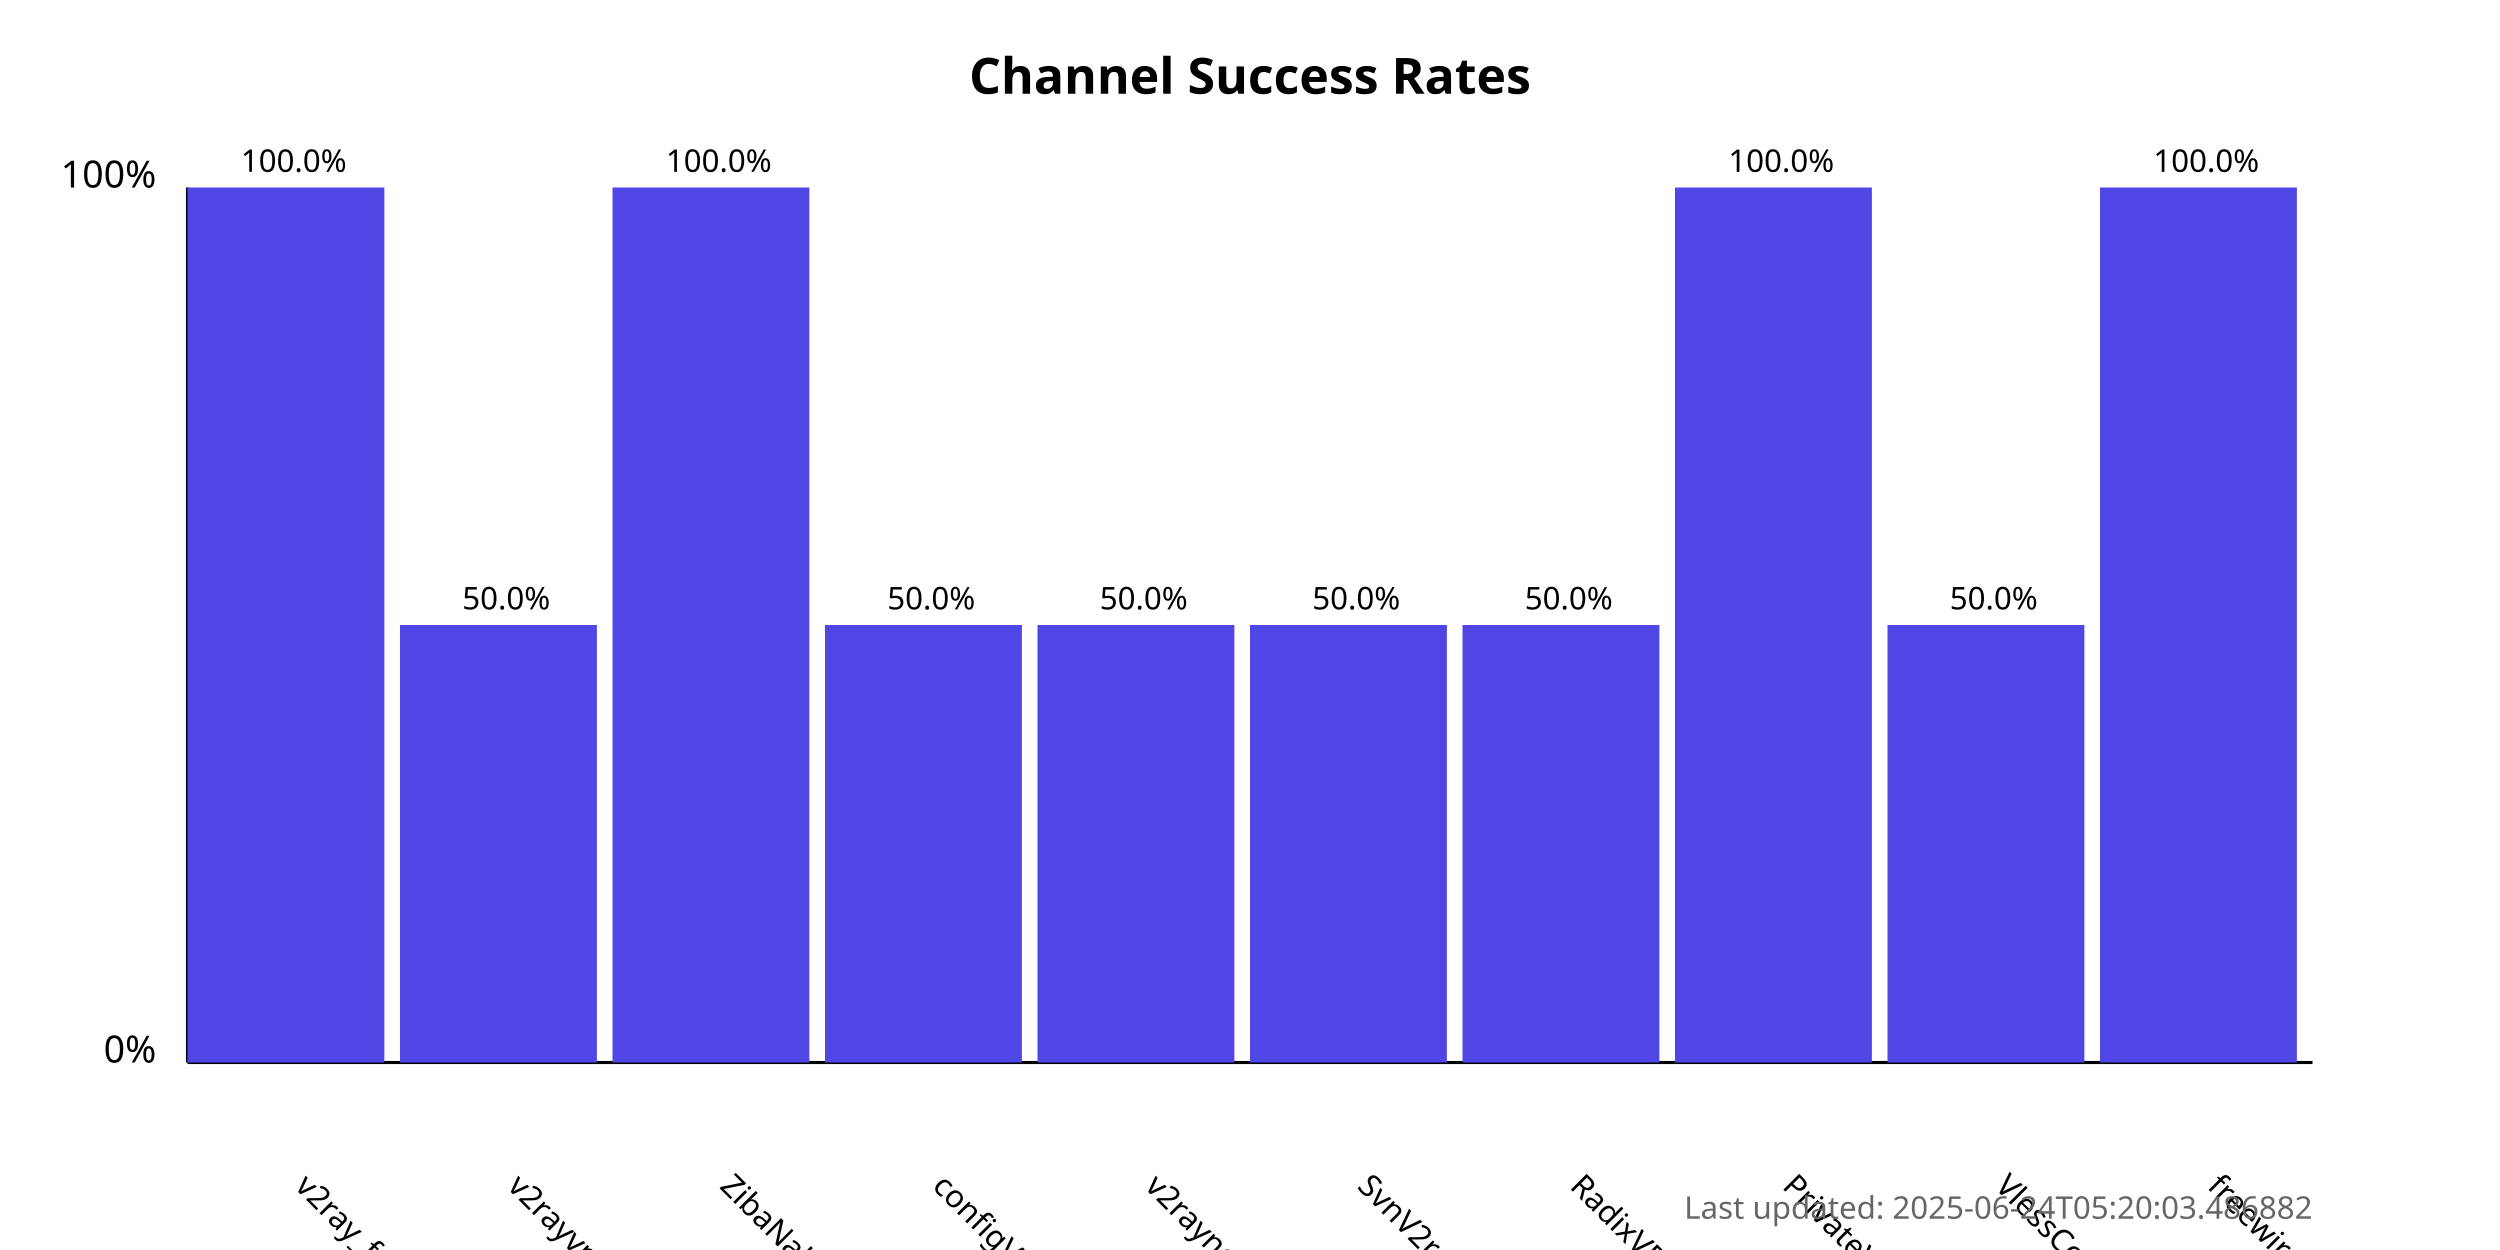
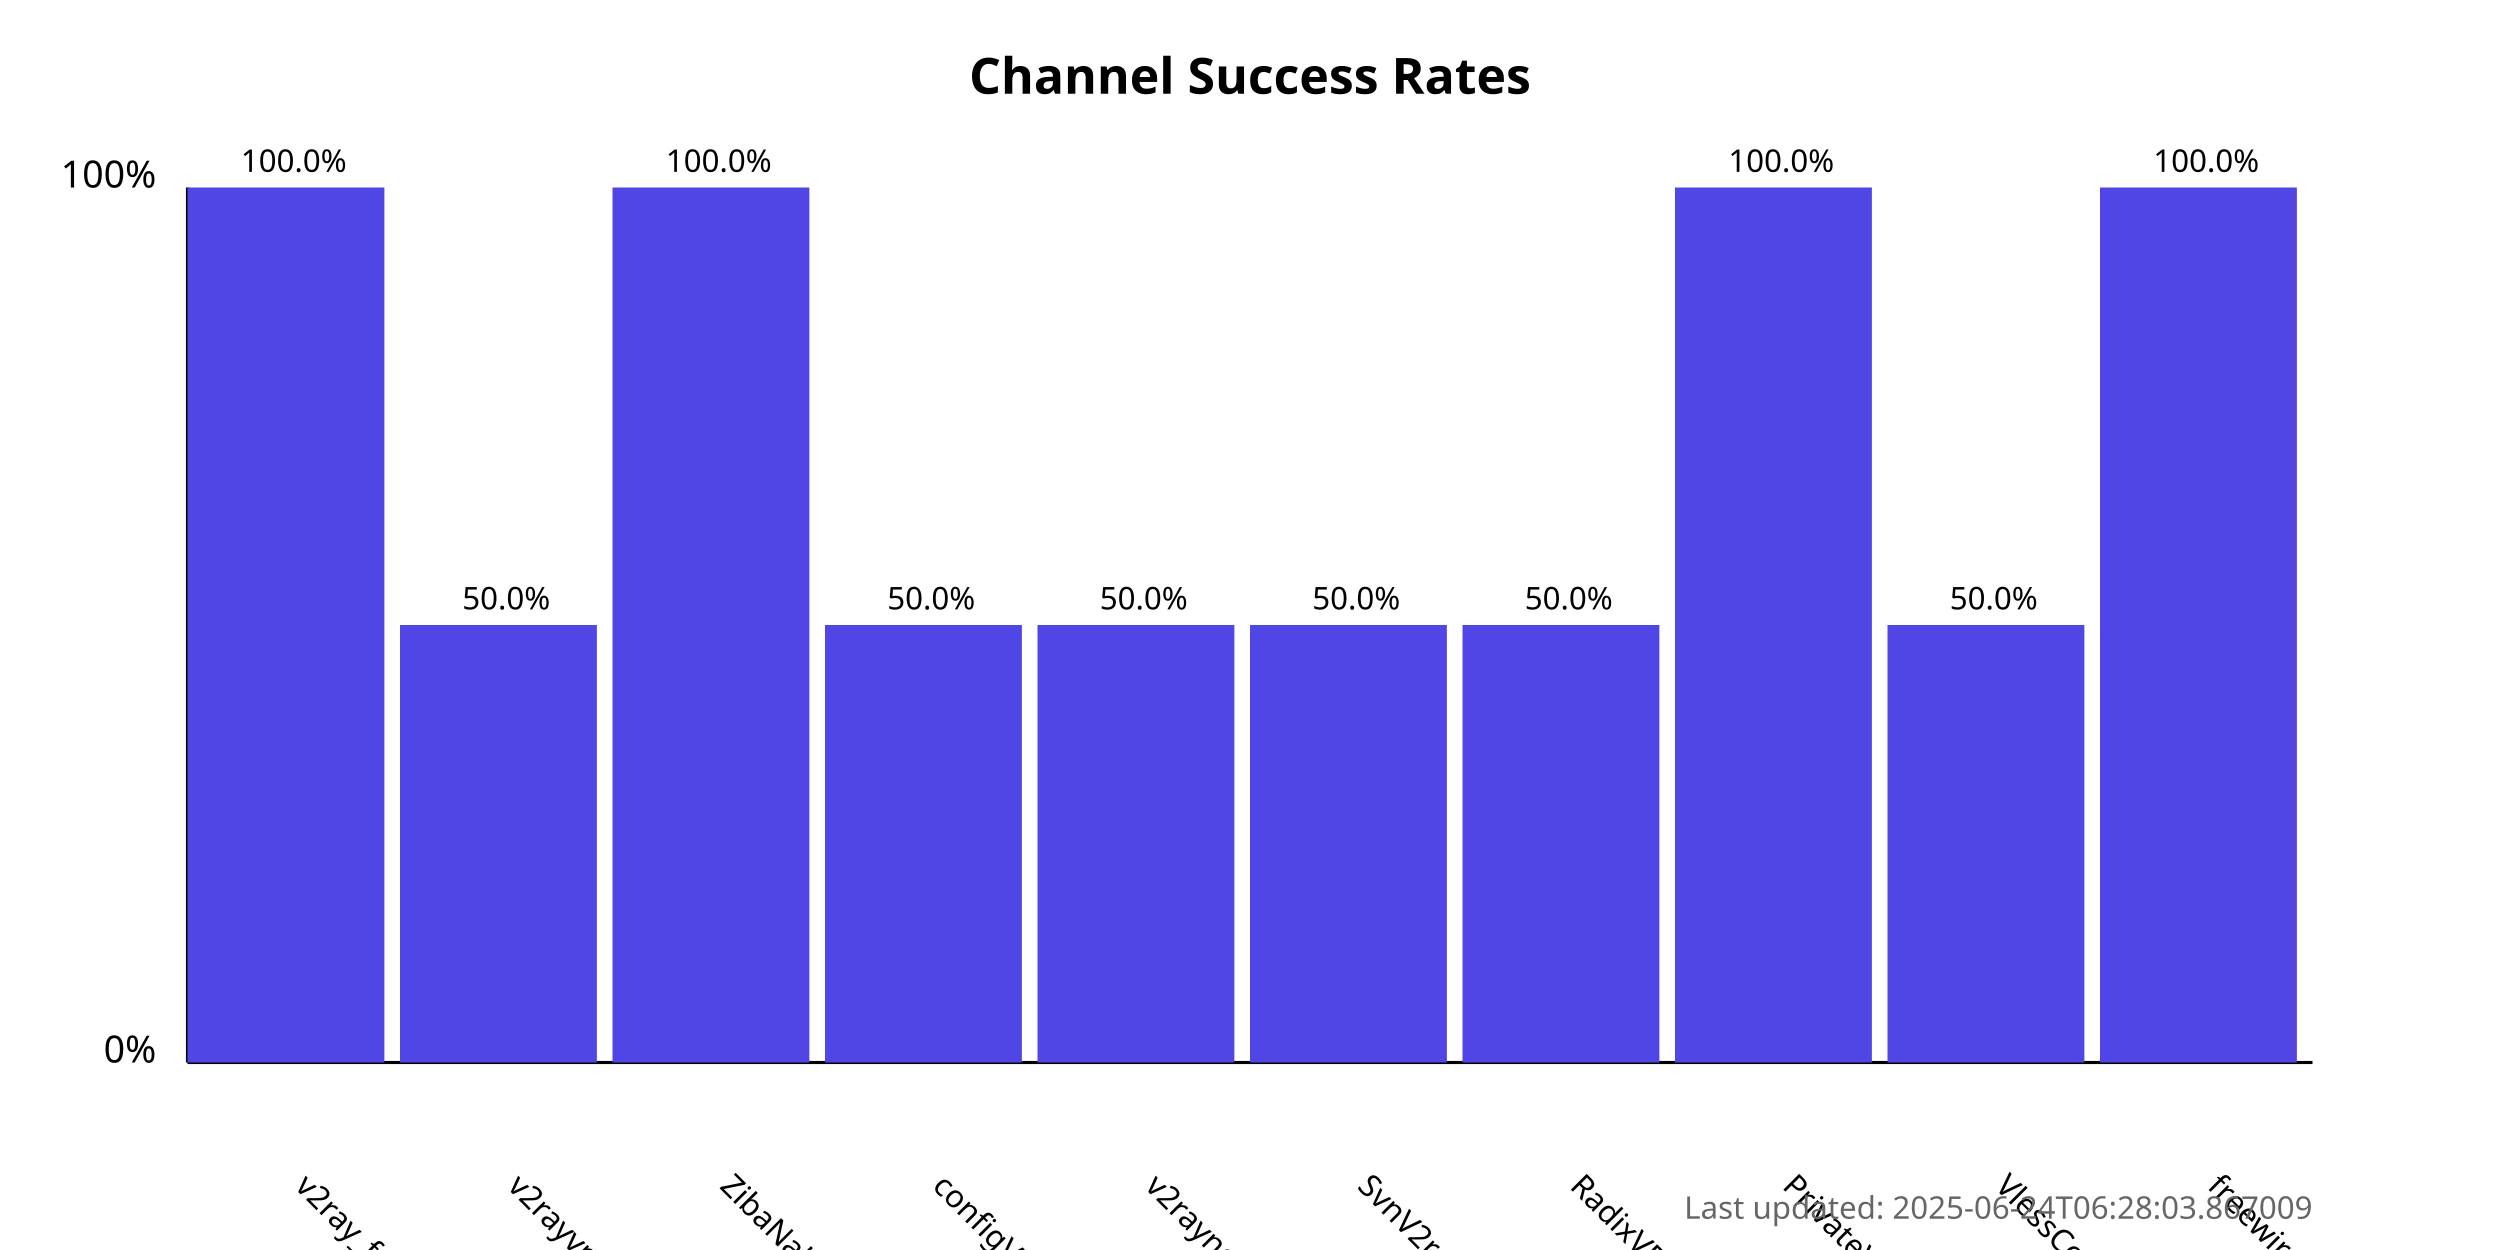
<svg xmlns="http://www.w3.org/2000/svg" width="800" height="400">
  <style>
            .chart-title { font: bold 16px sans-serif; }
            .axis-label { font: 12px sans-serif; }
            .tick-label { font: 10px sans-serif; }
            .bar { fill: #4f46e5; }
            .bar:hover { fill: #6366f1; }
            .timestamp { font: 10px sans-serif; fill: #666; }
        </style>
  <text x="400.0" y="30" text-anchor="middle" class="chart-title">
            Channel Success Rates
        </text>
  <line x1="60" y1="340" x2="60" y2="60" stroke="black" stroke-width="1" />
  <line x1="60" y1="340" x2="740" y2="340" stroke="black" stroke-width="1" />
  <text x="50" y="340" text-anchor="end" class="axis-label">0%</text>
  <text x="50" y="60" text-anchor="end" class="axis-label">100%</text>
  <g>
    <rect x="60" y="60.0" width="63.0" height="280.0" class="bar" />
    <text x="94.0" y="380" transform="rotate(45, 94.0, 380)" text-anchor="start" class="tick-label">
                v2ray_free_conf
            </text>
    <text x="94.0" y="55.0" text-anchor="middle" class="tick-label">
                100.0%
            </text>
  </g>
  <g>
    <rect x="128.0" y="200.0" width="63.0" height="140.0" class="bar" />
    <text x="162.0" y="380" transform="rotate(45, 162.0, 380)" text-anchor="start" class="tick-label">
                v2rayvpno
            </text>
    <text x="162.0" y="195.0" text-anchor="middle" class="tick-label">
                50.0%
            </text>
  </g>
  <g>
    <rect x="196.0" y="60.0" width="63.0" height="280.0" class="bar" />
    <text x="230.0" y="380" transform="rotate(45, 230.0, 380)" text-anchor="start" class="tick-label">
                ZibaNabz
            </text>
    <text x="230.0" y="55.0" text-anchor="middle" class="tick-label">
                100.0%
            </text>
  </g>
  <g>
    <rect x="264.0" y="200.0" width="63.0" height="140.0" class="bar" />
    <text x="298.0" y="380" transform="rotate(45, 298.0, 380)" text-anchor="start" class="tick-label">
                configV2rayForFree
            </text>
    <text x="298.0" y="195.0" text-anchor="middle" class="tick-label">
                50.0%
            </text>
  </g>
  <g>
    <rect x="332.0" y="200.0" width="63.0" height="140.0" class="bar" />
    <text x="366.0" y="380" transform="rotate(45, 366.0, 380)" text-anchor="start" class="tick-label">
                v2rayngvpn
            </text>
    <text x="366.0" y="195.0" text-anchor="middle" class="tick-label">
                50.0%
            </text>
  </g>
  <g>
    <rect x="400.0" y="200.0" width="63.0" height="140.0" class="bar" />
    <text x="434.0" y="380" transform="rotate(45, 434.0, 380)" text-anchor="start" class="tick-label">
                SvnV2ray
            </text>
    <text x="434.0" y="195.0" text-anchor="middle" class="tick-label">
                50.0%
            </text>
  </g>
  <g>
    <rect x="468.0" y="200.0" width="63.0" height="140.0" class="bar" />
    <text x="502.0" y="380" transform="rotate(45, 502.0, 380)" text-anchor="start" class="tick-label">
                RadixVPN
            </text>
    <text x="502.0" y="195.0" text-anchor="middle" class="tick-label">
                50.0%
            </text>
  </g>
  <g>
    <rect x="536.0" y="60.0" width="63.0" height="280.0" class="bar" />
    <text x="570.0" y="380" transform="rotate(45, 570.0, 380)" text-anchor="start" class="tick-label">
                PrivateVPNs
            </text>
    <text x="570.0" y="55.0" text-anchor="middle" class="tick-label">
                100.0%
            </text>
  </g>
  <g>
    <rect x="604.0" y="200.0" width="63.0" height="140.0" class="bar" />
    <text x="638.0" y="380" transform="rotate(45, 638.0, 380)" text-anchor="start" class="tick-label">
                VlessConfig
            </text>
    <text x="638.0" y="195.0" text-anchor="middle" class="tick-label">
                50.0%
            </text>
  </g>
  <g>
    <rect x="672.0" y="60.0" width="63.0" height="280.0" class="bar" />
    <text x="706.0" y="380" transform="rotate(45, 706.0, 380)" text-anchor="start" class="tick-label">
                freewireguard
            </text>
    <text x="706.0" y="55.0" text-anchor="middle" class="tick-label">
                100.0%
            </text>
  </g>
  <text x="740" y="390" text-anchor="end" class="timestamp">
-             Last updated: 2025-06-24T05:20:03.486882
+             Last updated: 2025-06-24T06:28:03.867009
        </text>
</svg>
